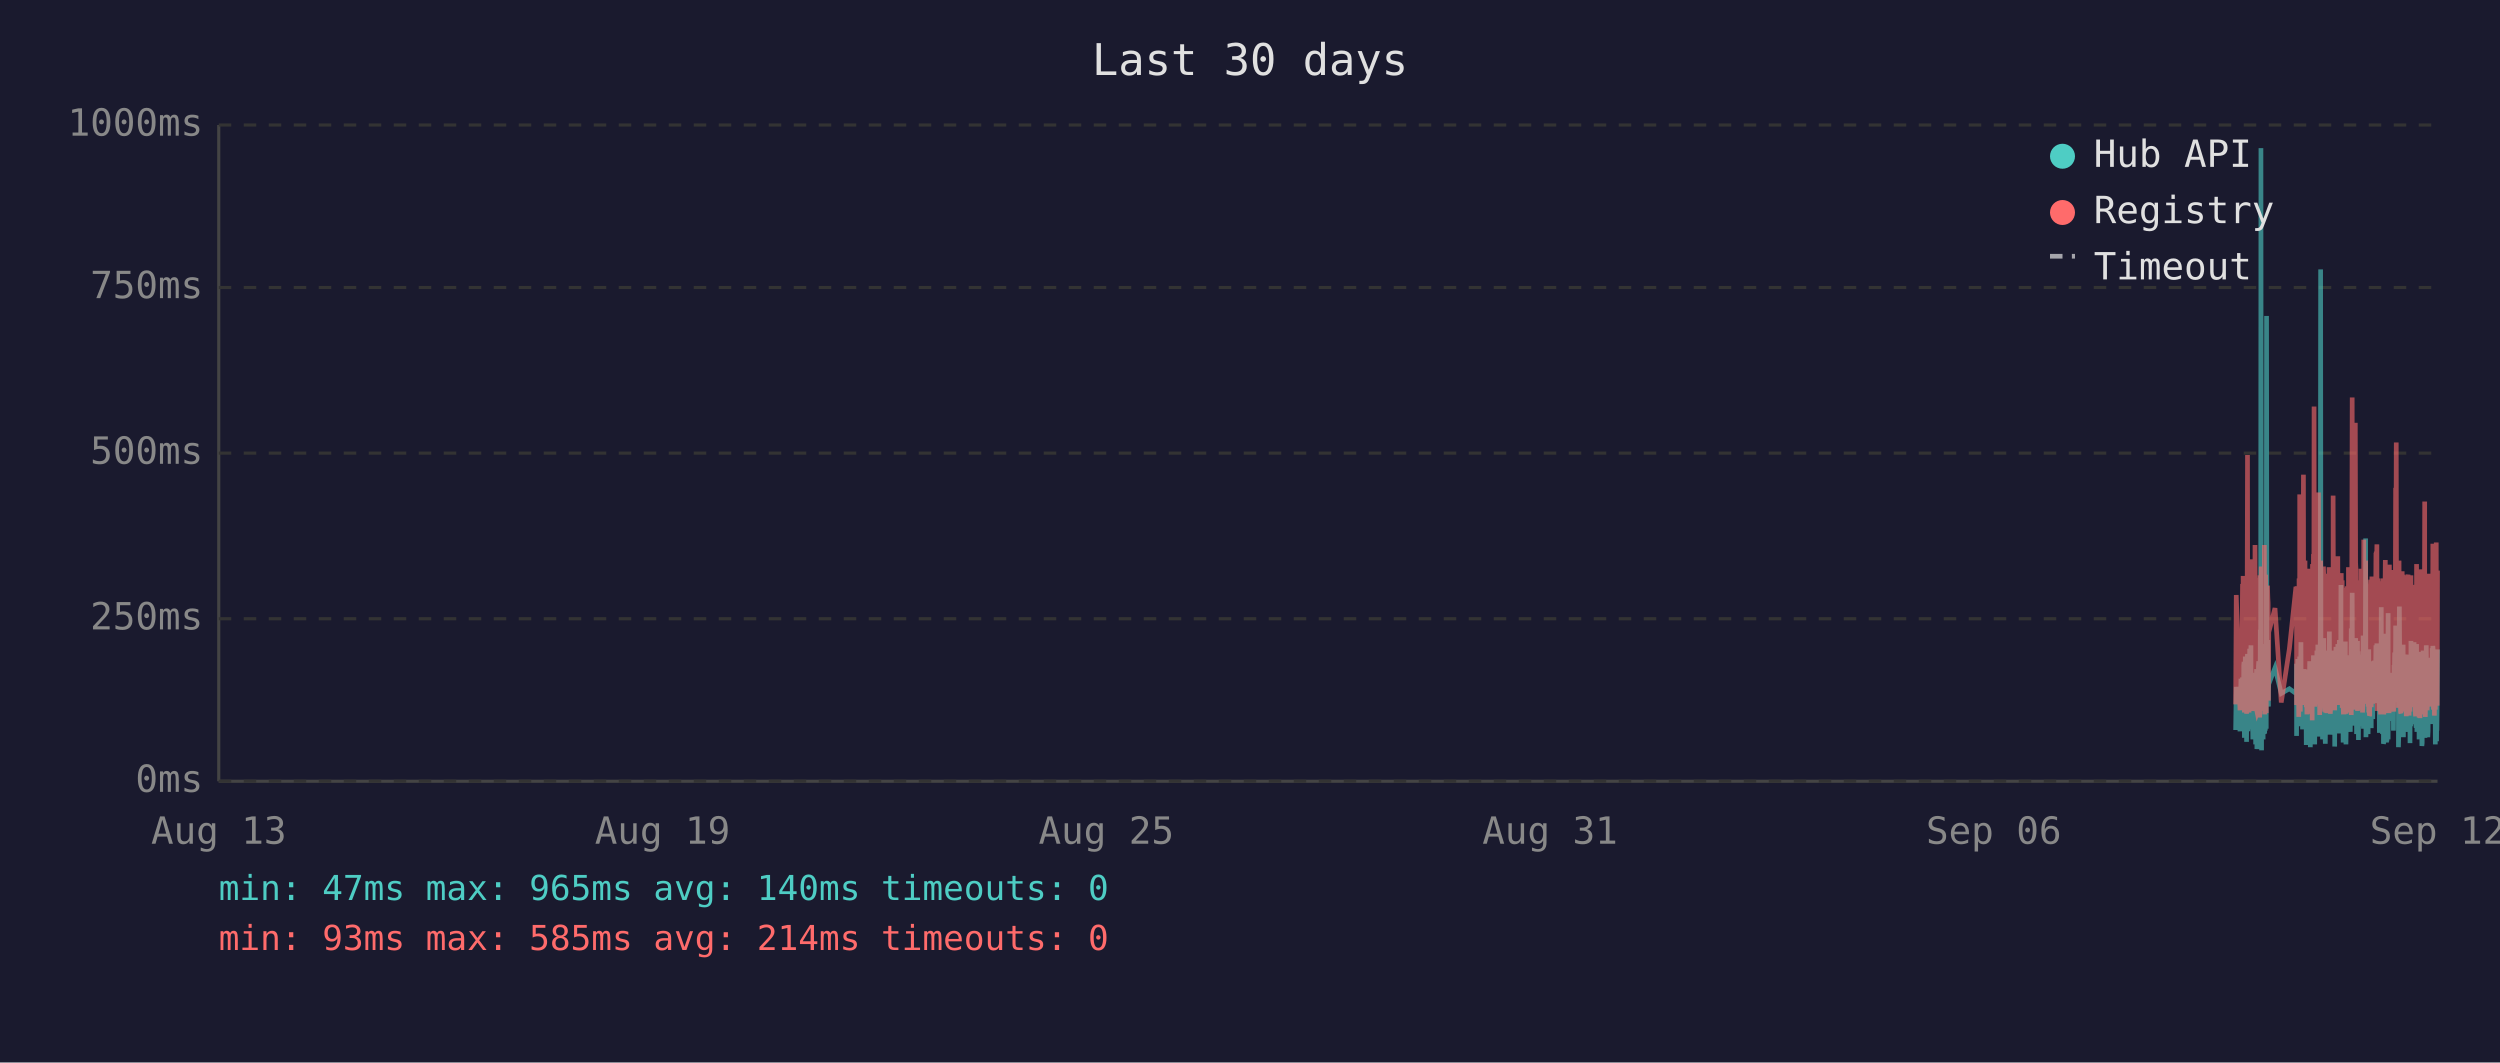
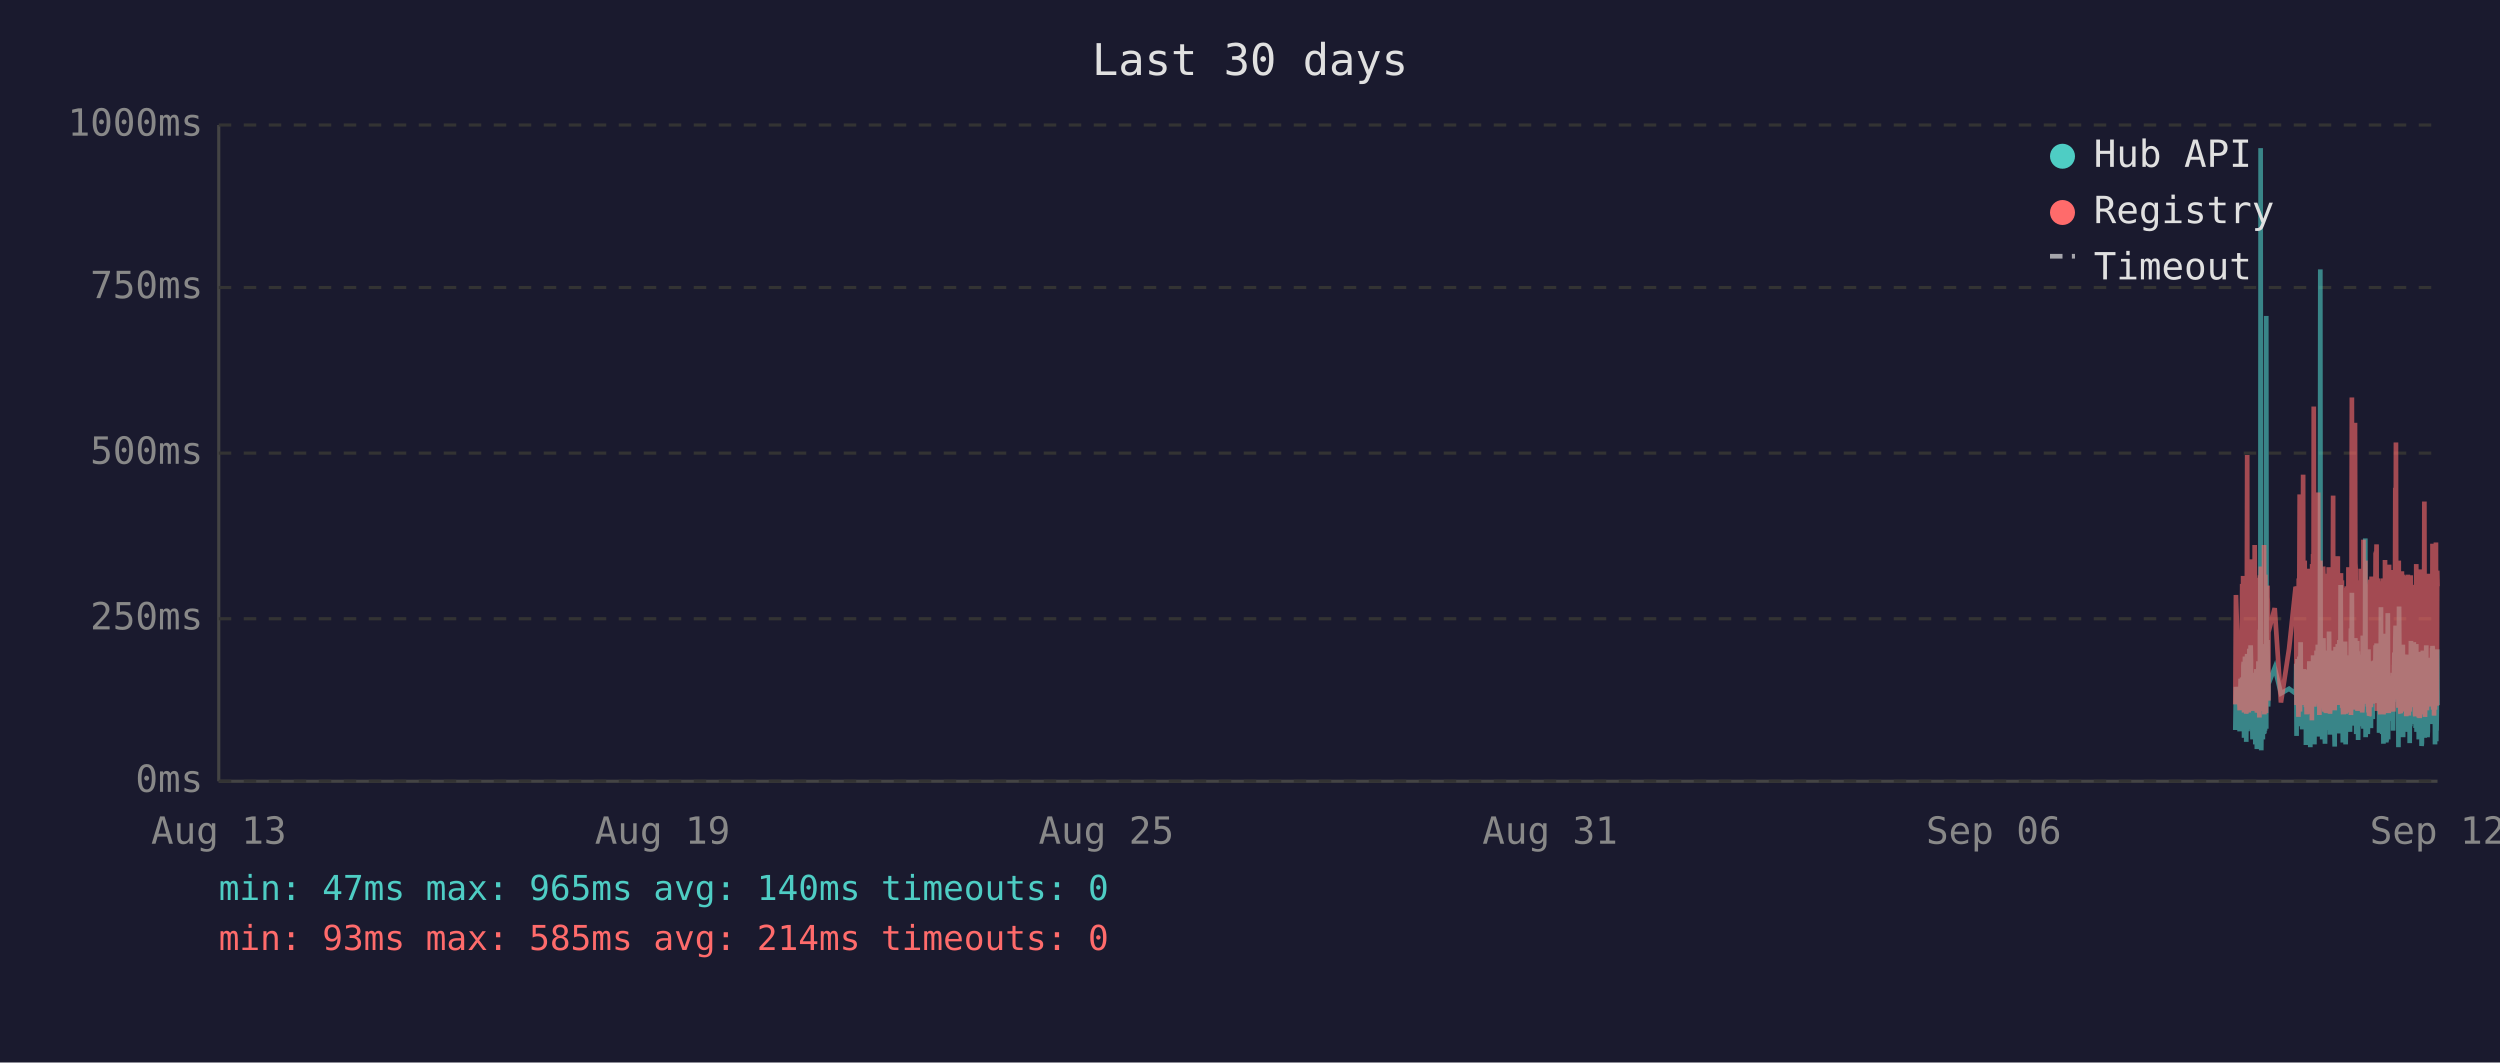
<svg xmlns="http://www.w3.org/2000/svg" viewBox="0 0 800 340" font-family="monospace" font-size="12">
  <rect width="800" height="340" fill="#1a1a2e" />
  <text x="400" y="24" fill="#e0e0e0" font-size="14" text-anchor="middle">Last 30 days</text>
  <line x1="70" y1="40" x2="70" y2="250" stroke="#444" stroke-width="1" />
  <line x1="70" y1="250" x2="780" y2="250" stroke="#444" stroke-width="1" />
  <line x1="70" y1="250" x2="780" y2="250" stroke="#333" stroke-width="1" stroke-dasharray="4" />
  <text x="65" y="250" fill="#888" text-anchor="end" dominant-baseline="middle">0ms</text>
  <line x1="70" y1="198" x2="780" y2="198" stroke="#333" stroke-width="1" stroke-dasharray="4" />
  <text x="65" y="198" fill="#888" text-anchor="end" dominant-baseline="middle">250ms</text>
  <line x1="70" y1="145" x2="780" y2="145" stroke="#333" stroke-width="1" stroke-dasharray="4" />
  <text x="65" y="145" fill="#888" text-anchor="end" dominant-baseline="middle">500ms</text>
  <line x1="70" y1="92" x2="780" y2="92" stroke="#333" stroke-width="1" stroke-dasharray="4" />
  <text x="65" y="92" fill="#888" text-anchor="end" dominant-baseline="middle">750ms</text>
  <line x1="70" y1="40" x2="780" y2="40" stroke="#333" stroke-width="1" stroke-dasharray="4" />
  <text x="65" y="40" fill="#888" text-anchor="end" dominant-baseline="middle">1000ms</text>
  <text x="70" y="270" fill="#888" text-anchor="middle">Aug 13</text>
  <text x="212" y="270" fill="#888" text-anchor="middle">Aug 19</text>
  <text x="354" y="270" fill="#888" text-anchor="middle">Aug 25</text>
  <text x="496" y="270" fill="#888" text-anchor="middle">Aug 31</text>
  <text x="638" y="270" fill="#888" text-anchor="middle">Sep 06</text>
  <text x="780" y="270" fill="#888" text-anchor="middle">Sep 12</text>
-   <polyline points="715.4,233.6 715.6,219.8 716.8,234.0 717.1,217.2 717.2,223.3 717.6,216.8 717.7,222.3 717.8,224.2 717.8,225.0 717.9,233.6 718.0,213.0 718.1,211.8 718.2,236.1 718.2,235.1 718.3,223.8 718.3,221.2 718.4,222.3 718.5,210.1 718.6,223.3 718.7,234.7 718.8,220.6 718.8,218.9 718.9,237.4 719.0,223.1 719.1,210.9 719.2,209.3 719.3,234.0 719.3,217.0 719.4,214.3 719.5,230.9 719.6,233.4 719.7,220.6 719.7,221.2 719.8,220.6 719.8,215.8 719.9,207.6 720.0,216.6 720.1,213.9 720.2,218.9 720.3,206.5 720.3,211.4 720.4,228.4 720.5,226.1 720.6,220.2 720.7,221.2 720.7,221.9 720.8,228.8 720.9,236.6 721.0,221.9 721.1,215.3 721.2,231.1 721.2,221.9 721.3,221.2 721.4,218.7 721.5,234.7 721.6,221.2 721.7,218.1 721.7,223.1 721.8,238.2 721.9,220.8 722.0,224.8 722.1,214.1 722.2,232.6 722.2,239.7 722.3,237.6 722.4,232.6 722.5,219.1 722.6,219.8 722.7,217.2 722.7,213.2 722.8,211.6 722.9,220.2 723.0,216.6 723.1,222.5 723.1,234.7 723.2,229.4 723.2,225.6 723.3,201.5 723.4,223.8 723.5,47.4 723.6,196.0 723.7,240.1 723.7,231.1 723.8,221.0 723.9,225.0 724.0,217.9 724.1,212.8 724.2,236.6 724.2,222.7 724.3,222.9 724.4,221.0 724.5,234.9 724.6,209.0 724.7,234.7 724.7,213.5 724.8,206.1 724.9,233.8 725.0,220.2 725.1,230.7 725.2,223.8 725.2,233.2 725.3,101.1 725.4,207.2 725.5,217.9 725.6,218.9 725.6,224.4 725.7,204.8 725.8,216.6 725.9,226.1 725.9,221.2 726.0,218.9 728.0,213.7 730.0,221.9 732.6,220.4 734.7,221.9 734.8,221.0 734.9,212.4 734.9,235.5 735.0,214.1 735.1,215.3 735.2,214.3 735.3,210.9 735.4,219.5 735.4,221.0 735.5,222.9 735.6,232.4 735.7,217.4 735.8,231.1 735.9,210.1 735.9,216.0 736.0,232.2 736.1,226.1 736.2,216.2 736.3,205.5 736.4,230.3 736.4,217.4 736.5,224.4 736.6,232.2 736.7,215.8 736.8,233.4 736.9,214.5 737.0,219.3 737.1,221.9 737.2,227.3 737.3,214.1 737.4,222.9 737.4,215.6 737.5,218.3 737.6,220.0 737.7,215.1 737.8,230.1 737.8,214.3 737.9,215.8 738.0,238.4 738.1,223.8 738.2,238.0 738.3,222.1 738.3,222.1 738.4,230.5 738.5,220.2 738.6,216.8 738.7,225.6 738.8,236.1 738.8,221.9 738.9,216.8 739.0,220.6 739.1,211.6 739.2,216.6 739.3,233.8 739.3,239.1 739.4,234.9 739.5,227.3 739.6,229.4 739.7,211.6 739.8,215.1 739.8,215.8 739.9,236.1 739.9,235.3 740.0,221.7 740.1,216.8 740.2,233.8 740.3,209.7 740.3,223.8 740.4,222.7 740.5,216.6 740.6,229.4 740.7,238.2 740.8,229.6 740.8,220.4 740.9,214.5 741.0,220.4 741.1,229.8 741.2,221.2 741.3,219.3 741.3,217.4 741.4,208.2 741.5,218.5 741.6,208.2 741.7,218.9 741.7,206.3 741.8,235.7 741.9,212.2 742.0,213.9 742.1,219.8 742.2,218.7 742.2,233.0 742.3,219.3 742.4,226.1 742.5,197.1 742.6,86.2 742.7,216.0 742.7,233.8 742.8,208.2 742.9,213.0 743.0,210.3 743.1,223.3 743.2,236.6 743.2,217.9 743.3,205.9 743.4,216.4 743.5,216.4 743.6,204.2 743.7,216.4 743.7,219.8 743.8,213.7 743.8,231.7 743.9,223.1 744.0,234.9 744.1,238.0 744.2,228.2 744.2,231.5 744.3,222.1 744.4,222.1 744.5,233.6 744.6,219.5 744.7,208.2 744.7,225.8 744.8,212.8 744.9,221.0 745.0,233.2 745.1,224.4 745.1,231.5 745.2,216.0 745.3,218.9 745.4,202.1 745.5,224.6 745.6,217.7 745.6,235.1 745.7,222.9 745.8,226.1 745.9,221.4 746.0,219.8 746.1,211.4 746.1,212.2 746.2,220.8 746.3,208.2 746.4,221.4 746.5,222.5 746.6,214.9 746.6,220.2 746.7,209.0 746.8,219.5 746.9,220.2 747.0,215.3 747.1,218.7 747.1,233.4 747.1,238.9 747.2,210.9 747.3,223.5 747.4,213.2 747.5,207.0 747.6,219.5 747.6,216.4 747.7,223.3 747.8,224.2 747.9,215.3 748.0,210.9 748.1,221.0 748.1,206.1 748.2,233.0 748.3,220.4 748.4,210.7 748.5,220.2 748.6,234.7 748.6,204.8 748.7,219.1 748.8,228.6 748.9,214.3 749.0,222.3 749.1,187.2 749.1,208.6 749.2,221.2 749.3,207.4 749.4,220.6 749.5,221.4 749.5,228.4 749.6,223.5 749.7,226.5 749.8,237.6 749.8,221.4 749.9,234.2 750.0,220.8 750.0,214.9 750.1,234.5 750.2,217.0 750.3,227.1 750.4,221.7 750.5,205.3 750.5,215.6 750.6,226.5 750.7,238.2 750.8,232.6 750.9,223.3 751.0,216.8 751.0,234.0 751.1,225.4 751.2,218.1 751.3,209.9 751.4,218.3 751.5,225.6 751.5,209.7 751.6,211.6 751.7,224.0 751.8,219.1 751.8,221.4 751.9,223.8 752.0,233.4 752.0,226.7 752.1,234.2 752.2,222.9 752.3,213.0 752.4,201.1 752.5,229.2 752.5,220.8 752.6,215.8 752.7,189.7 752.8,223.5 752.9,208.8 752.9,223.3 753.0,217.7 753.1,207.8 753.2,218.1 753.3,213.9 753.4,212.0 753.4,218.9 753.5,218.3 753.6,232.2 753.7,206.3 753.8,204.2 753.9,218.5 753.9,230.9 754.0,218.3 754.1,234.9 754.2,229.8 754.3,215.3 754.4,205.1 754.4,232.6 754.5,231.1 754.6,208.4 754.7,236.8 754.8,218.9 754.9,228.6 754.9,228.4 755.0,209.5 755.1,217.0 755.2,232.4 755.3,230.1 755.4,212.8 755.4,223.8 755.5,221.4 755.6,232.2 755.7,218.1 755.8,222.5 755.9,229.4 755.9,221.2 756.0,230.3 756.1,224.2 756.2,203.4 756.3,208.2 756.3,233.2 756.4,222.9 756.5,228.2 756.6,216.6 756.7,219.3 756.8,221.0 756.8,214.5 756.9,211.8 757.0,172.3 757.1,235.9 757.2,230.9 757.3,211.6 757.3,209.5 757.4,217.2 757.5,218.7 757.6,220.0 757.7,215.3 757.8,234.9 757.8,227.3 757.9,213.9 758.0,207.8 758.1,230.1 758.2,225.4 758.3,233.0 758.3,215.1 758.4,225.0 758.5,219.3 758.6,220.8 758.6,220.6 758.7,225.0 758.8,233.0 758.8,211.6 758.9,222.9 759.0,220.0 759.1,225.0 759.2,213.7 759.3,213.7 759.3,230.1 759.4,213.5 759.5,224.2 759.6,214.9 759.7,224.2 759.8,211.4 759.8,218.7 759.9,212.8 760.0,215.1 760.1,225.0 760.2,213.7 760.3,206.5 760.3,213.9 760.4,217.7 760.5,219.1 760.6,205.9 760.7,224.0 760.8,212.4 760.8,216.4 760.9,219.8 761.0,220.6 761.1,215.3 761.2,222.5 761.3,224.6 761.3,223.1 761.4,234.5 761.5,230.9 761.6,229.6 761.7,224.6 761.8,225.2 761.8,216.6 761.9,218.3 762.0,194.3 762.1,231.1 762.2,223.3 762.3,207.4 762.3,216.2 762.4,234.9 762.5,231.7 762.6,212.8 762.7,226.5 762.7,238.0 762.8,237.6 762.9,221.4 763.0,219.5 763.1,220.4 763.2,217.2 763.2,217.9 763.3,202.8 763.4,216.6 763.5,224.4 763.6,215.6 763.7,215.1 763.7,237.6 763.7,219.8 763.8,237.2 763.9,233.2 764.0,222.9 764.1,224.2 764.2,196.2 764.2,236.6 764.3,217.9 764.4,218.9 764.5,223.3 764.6,218.5 764.7,224.4 764.7,217.2 764.8,217.7 764.9,216.4 765.0,228.2 765.1,217.0 765.2,216.4 765.2,217.0 765.3,224.8 765.4,230.7 765.5,222.5 765.6,218.5 765.7,221.2 765.7,215.3 765.8,217.4 765.9,233.8 766.0,217.4 766.1,224.6 766.1,212.8 766.2,214.9 766.3,208.8 766.4,214.1 766.5,215.3 766.6,204.8 766.6,200.2 766.7,223.3 766.8,211.4 766.9,209.3 767.0,205.1 767.1,215.1 767.1,223.5 767.2,224.2 767.3,209.9 767.4,216.8 767.5,214.9 767.5,239.1 767.6,235.5 767.6,216.4 767.7,214.7 767.8,194.1 767.9,210.9 768.0,216.2 768.1,232.8 768.1,233.0 768.2,221.9 768.3,235.5 768.4,220.6 768.5,222.3 768.6,226.1 768.6,232.8 768.7,211.4 768.8,232.6 768.9,235.3 769.0,206.3 769.1,235.9 769.1,220.4 769.2,217.2 769.3,221.4 769.4,213.7 769.5,217.0 769.5,218.3 769.6,214.9 769.7,231.5 769.8,212.2 769.9,215.1 770.0,217.4 770.0,234.2 770.1,231.7 770.2,210.3 770.3,209.5 770.4,220.2 770.5,219.8 770.5,219.3 770.6,224.4 770.7,224.0 770.8,215.3 770.9,224.4 770.9,233.8 771.0,220.2 771.0,228.6 771.1,216.0 771.2,237.8 771.3,215.6 771.4,232.4 771.5,220.2 771.5,205.1 771.6,231.3 771.7,220.2 771.8,209.3 771.9,216.6 772.0,215.6 772.0,231.7 772.1,228.4 772.2,227.3 772.3,217.2 772.4,221.0 772.5,205.5 772.5,216.2 772.6,223.3 772.7,223.8 772.8,226.9 772.9,229.6 773.0,223.5 773.0,231.3 773.1,232.2 773.2,232.2 773.3,206.1 773.4,234.2 773.4,219.8 773.5,221.4 773.6,209.7 773.7,222.5 773.8,218.1 773.9,223.5 773.9,220.2 774.0,215.8 774.1,236.6 774.2,234.0 774.3,212.8 774.4,235.3 774.4,208.6 774.5,216.2 774.6,230.9 774.7,211.8 774.8,226.1 774.9,216.8 774.9,222.9 775.0,238.7 775.1,237.8 775.2,221.7 775.3,233.8 775.4,208.2 775.4,221.4 775.5,221.4 775.6,217.0 775.7,218.9 775.7,210.7 775.8,215.3 775.9,218.7 775.9,232.6 776.0,236.1 776.1,221.9 776.2,230.3 776.3,212.8 776.3,233.2 776.4,206.5 776.5,216.6 776.6,218.3 776.7,234.5 776.8,230.9 776.8,216.4 776.9,235.9 777.0,234.0 777.1,214.9 777.2,210.5 777.3,212.6 777.3,230.5 777.4,210.9 777.5,229.0 777.6,227.5 777.7,225.0 777.8,216.4 777.8,226.7 777.9,231.7 778.0,215.8 778.1,212.8 778.2,219.3 778.3,215.8 778.3,207.4 778.4,219.8 778.5,206.7 778.6,208.0 778.7,225.6 778.8,220.4 778.8,214.9 778.9,214.1 779.0,222.9 779.1,229.0 779.2,216.2 779.3,238.2 779.3,223.3 779.4,233.4 779.5,224.0 779.6,222.3 779.7,237.2 779.8,222.1 779.8,233.8 779.9,225.2 780.0,207.8" fill="none" stroke="#4ecdc4" stroke-width="1.5" opacity="0.6" />
-   <polyline points="715.4,225.4 715.6,190.4 716.8,227.3 717.1,201.7 717.2,226.5 717.6,187.6 717.7,187.6 717.8,215.8 717.8,184.3 717.9,224.6 718.0,206.3 718.1,192.5 718.2,228.0 718.2,225.8 718.3,209.0 718.3,204.0 718.4,209.0 718.5,196.2 718.6,224.4 718.7,225.8 718.8,206.1 718.8,204.2 718.9,228.4 719.0,222.3 719.1,186.0 719.2,145.6 719.3,226.3 719.3,215.1 719.4,226.3 719.5,224.2 719.6,226.5 719.7,228.0 719.7,228.0 719.8,206.5 719.8,198.1 719.9,181.3 720.0,193.1 720.1,199.4 720.2,181.1 720.3,201.1 720.3,196.7 720.4,223.5 720.5,214.9 720.6,179.0 720.7,185.3 720.7,227.5 720.8,225.8 720.9,226.7 721.0,185.7 721.1,209.5 721.2,224.4 721.2,184.9 721.3,184.5 721.4,206.3 721.5,225.0 721.6,174.4 721.7,200.7 721.7,185.3 721.8,226.5 721.9,186.4 722.0,222.7 722.1,190.8 722.2,216.6 722.2,227.5 722.3,228.0 722.4,227.7 722.5,186.6 722.6,210.5 722.7,200.2 722.7,200.4 722.8,198.1 722.9,206.1 723.0,190.4 723.1,184.9 723.1,229.6 723.2,217.7 723.2,184.1 723.3,188.3 723.4,216.6 723.5,187.8 723.6,181.3 723.7,227.5 723.7,225.6 723.8,207.4 723.9,226.5 724.0,201.3 724.1,193.9 724.2,226.9 724.2,184.1 724.3,209.0 724.4,185.5 724.5,225.8 724.6,174.4 724.7,228.6 724.7,192.7 724.8,197.5 724.9,224.0 725.0,183.9 725.1,225.0 725.2,228.2 725.2,216.0 725.3,209.9 725.4,192.2 725.5,193.3 725.6,221.7 725.6,187.4 725.7,191.0 725.8,192.9 725.9,217.2 725.9,224.2 726.0,202.3 728.0,194.6 730.0,224.8 732.6,207.6 734.7,187.8 734.8,188.7 734.9,201.7 734.9,225.6 735.0,191.0 735.1,187.6 735.2,190.8 735.3,190.6 735.4,208.8 735.4,210.5 735.5,216.0 735.6,229.4 735.7,185.1 735.8,218.7 735.9,182.8 735.9,158.2 736.0,221.7 736.1,227.7 736.2,191.8 736.3,178.8 736.4,225.4 736.4,203.0 736.5,219.5 736.6,219.3 736.7,205.3 736.8,225.6 736.9,182.0 737.0,181.3 737.1,151.9 737.2,218.5 737.3,189.1 737.4,208.0 737.4,207.4 737.5,210.1 737.6,179.4 737.7,202.1 737.8,224.2 737.8,194.3 737.9,189.9 738.0,226.3 738.1,196.4 738.2,228.6 738.3,206.5 738.3,217.4 738.4,224.4 738.5,182.0 738.6,191.4 738.7,228.4 738.8,225.4 738.8,225.2 738.9,187.6 739.0,184.7 739.1,196.7 739.2,204.0 739.3,223.8 739.3,224.4 739.4,226.9 739.5,215.6 739.6,216.8 739.7,210.1 739.8,208.2 739.8,205.9 739.9,230.5 739.9,228.4 740.0,180.5 740.1,186.4 740.2,223.8 740.3,177.3 740.3,184.7 740.4,225.8 740.5,130.1 740.6,217.2 740.7,226.1 740.8,224.8 740.8,181.8 740.9,190.8 741.0,201.7 741.1,225.0 741.2,221.0 741.3,183.4 741.3,192.7 741.4,199.2 741.5,184.9 741.6,182.2 741.7,183.9 741.7,178.4 741.8,224.2 741.9,157.6 742.0,197.7 742.1,208.6 742.2,184.5 742.2,214.1 742.3,228.8 742.4,206.5 742.5,194.6 742.6,179.4 742.7,186.6 742.7,221.9 742.8,214.1 742.9,203.6 743.0,197.3 743.1,208.8 743.2,225.2 743.2,190.6 743.3,194.6 743.4,189.5 743.5,181.3 743.6,184.5 743.7,191.4 743.7,188.1 743.8,192.7 743.8,226.1 743.9,227.7 744.0,225.0 744.1,223.5 744.2,215.3 744.2,228.0 744.3,215.1 744.4,184.5 744.5,215.3 744.6,228.2 744.7,197.3 744.7,184.3 744.8,224.4 744.9,183.6 745.0,225.6 745.1,185.3 745.1,224.8 745.2,226.3 745.3,181.5 745.4,190.8 745.5,213.5 745.6,189.7 745.6,225.0 745.7,228.4 745.8,226.3 745.9,217.7 746.0,203.4 746.1,199.6 746.1,194.8 746.2,185.3 746.3,199.4 746.4,188.9 746.5,215.1 746.6,190.6 746.6,158.6 746.7,192.7 746.8,187.8 746.9,207.8 747.0,195.0 747.1,184.1 747.1,216.0 747.1,227.3 747.2,183.6 747.3,223.8 747.4,194.3 747.5,182.8 747.6,185.1 747.6,202.3 747.7,204.4 747.8,220.6 747.9,189.3 748.0,207.8 748.1,181.3 748.1,178.0 748.2,223.3 748.3,183.4 748.4,191.6 748.5,204.0 748.6,225.6 748.6,195.8 748.7,210.1 748.8,222.9 748.9,189.1 749.0,207.0 749.1,191.2 749.1,197.5 749.2,183.4 749.3,197.9 749.4,193.5 749.5,185.7 749.5,226.5 749.6,225.4 749.7,210.9 749.8,226.7 749.8,225.2 749.9,228.6 750.0,210.1 750.0,193.1 750.1,228.6 750.2,214.7 750.3,214.9 750.4,214.5 750.5,188.1 750.5,191.4 750.6,226.3 750.7,228.4 750.8,223.8 750.9,211.4 751.0,216.8 751.0,226.5 751.1,187.6 751.2,203.4 751.3,226.5 751.4,191.2 751.5,217.0 751.5,181.5 751.6,196.2 751.7,228.0 751.8,191.8 751.8,225.8 751.9,225.8 752.0,227.5 752.0,218.3 752.1,227.7 752.2,183.9 752.3,190.6 752.4,228.8 752.5,222.9 752.5,223.8 752.6,170.4 752.7,127.2 752.8,196.0 752.9,199.6 752.9,227.1 753.0,188.9 753.1,191.6 753.2,209.0 753.3,192.5 753.4,188.5 753.4,182.2 753.5,209.0 753.6,225.6 753.7,135.3 753.8,180.1 753.9,182.0 753.9,225.2 754.0,185.7 754.1,223.8 754.2,225.8 754.3,189.1 754.4,207.0 754.4,227.5 754.5,216.0 754.6,197.1 754.7,222.5 754.8,214.5 754.9,217.2 754.9,223.8 755.0,189.5 755.1,186.8 755.2,223.5 755.3,223.3 755.4,189.9 755.4,226.5 755.5,182.0 755.6,224.2 755.7,205.3 755.8,227.1 755.9,224.0 755.9,185.1 756.0,228.0 756.1,226.5 756.2,184.5 756.3,207.2 756.3,218.3 756.4,172.7 756.5,224.4 756.6,195.0 756.7,189.7 756.8,181.3 756.8,185.1 756.9,197.5 757.0,179.4 757.1,224.0 757.2,225.2 757.3,192.2 757.3,205.9 757.4,207.4 757.5,210.5 757.6,224.4 757.7,191.4 757.8,226.1 757.8,218.3 757.9,189.3 758.0,228.0 758.1,209.0 758.2,229.0 758.3,228.8 758.3,192.9 758.4,187.0 758.5,187.6 758.6,185.5 758.6,208.0 758.7,224.6 758.8,226.3 758.8,200.4 758.9,216.4 759.0,184.5 759.1,207.2 759.2,190.8 759.3,191.8 759.3,225.2 759.4,190.8 759.5,208.2 759.6,191.2 759.7,188.1 759.8,194.1 759.8,187.0 759.9,193.1 760.0,189.7 760.1,224.2 760.2,193.3 760.3,176.9 760.3,188.9 760.4,176.5 760.5,180.7 760.6,174.2 760.7,227.5 760.8,185.7 760.8,191.0 760.9,207.2 761.0,185.1 761.1,192.0 761.2,216.6 761.3,226.3 761.3,208.0 761.4,226.5 761.5,227.3 761.6,218.9 761.7,227.1 761.8,228.6 761.8,191.6 761.9,227.1 762.0,198.6 762.1,227.3 762.2,218.9 762.3,186.0 762.3,191.0 762.4,224.6 762.5,228.6 762.6,185.1 762.7,217.4 762.7,223.8 762.8,228.6 762.9,227.3 763.0,206.1 763.1,206.1 763.2,193.9 763.2,188.9 763.3,179.2 763.4,200.0 763.5,226.7 763.6,193.9 763.7,192.0 763.7,227.3 763.7,204.8 763.8,227.5 763.9,226.5 764.0,225.4 764.1,226.7 764.2,193.3 764.2,228.2 764.3,193.1 764.4,209.0 764.5,228.2 764.6,180.7 764.7,210.9 764.7,197.7 764.8,192.9 764.9,193.5 765.0,215.8 765.1,199.8 765.2,207.2 765.2,224.4 765.3,224.6 765.4,214.7 765.5,186.2 765.6,225.2 765.7,182.4 765.7,190.6 765.8,197.5 765.9,226.5 766.0,227.7 766.1,212.0 766.1,191.8 766.2,189.3 766.3,194.3 766.4,191.4 766.5,191.4 766.6,156.1 766.6,209.9 766.7,184.3 766.8,141.6 766.9,198.8 767.0,200.7 767.1,195.8 767.1,223.8 767.2,185.7 767.3,197.7 767.4,191.0 767.5,193.5 767.5,226.5 767.6,223.1 767.6,191.6 767.7,179.4 767.8,225.2 767.9,185.5 768.0,194.6 768.1,209.9 768.1,224.2 768.2,228.0 768.3,228.2 768.4,222.5 768.5,187.4 768.6,200.2 768.6,225.6 768.7,182.8 768.8,227.7 768.9,224.0 769.0,183.9 769.1,219.5 769.1,184.3 769.2,189.3 769.3,194.8 769.4,189.3 769.5,189.7 769.5,203.8 769.6,209.3 769.7,212.6 769.8,185.7 769.9,206.5 770.0,207.4 770.0,229.2 770.1,222.7 770.2,194.6 770.3,196.9 770.4,204.0 770.5,219.3 770.5,184.5 770.6,183.9 770.7,208.4 770.8,209.5 770.9,215.1 770.9,229.0 771.0,204.2 771.0,216.2 771.1,208.2 771.2,227.7 771.3,192.9 771.4,226.3 771.5,184.1 771.5,194.3 771.6,226.3 771.7,207.8 771.8,197.3 771.9,189.1 772.0,204.4 772.0,224.4 772.1,217.4 772.2,225.8 772.3,188.5 772.4,187.2 772.5,190.8 772.5,192.7 772.6,222.3 772.7,206.3 772.8,214.9 772.9,228.4 773.0,229.2 773.0,223.8 773.1,217.2 773.2,229.0 773.3,180.5 773.4,225.6 773.4,187.0 773.5,211.4 773.6,199.4 773.7,187.0 773.8,201.3 773.9,185.5 773.9,207.0 774.0,196.9 774.1,229.6 774.2,214.5 774.3,210.3 774.4,229.8 774.4,182.2 774.5,194.1 774.6,214.5 774.7,185.5 774.8,216.2 774.9,189.3 774.9,186.2 775.0,227.3 775.1,219.3 775.2,225.0 775.3,226.5 775.4,200.9 775.4,228.6 775.5,182.8 775.6,207.8 775.7,188.5 775.7,192.9 775.8,197.1 775.9,160.5 775.9,224.6 776.0,226.5 776.1,229.4 776.2,222.3 776.3,193.9 776.3,226.3 776.4,197.9 776.5,208.4 776.6,184.3 776.7,227.3 776.8,223.5 776.8,204.6 776.9,226.1 777.0,216.0 777.1,199.2 777.2,185.1 777.3,192.7 777.3,222.9 777.4,183.6 777.5,225.0 777.6,218.5 777.7,187.8 777.8,185.3 777.8,226.1 777.9,212.8 778.0,193.5 778.1,200.7 778.2,210.9 778.3,211.8 778.3,197.1 778.4,217.7 778.5,174.0 778.6,200.7 778.7,227.1 778.8,183.0 778.8,205.7 778.9,176.3 779.0,229.0 779.1,218.7 779.2,193.9 779.3,227.1 779.3,212.4 779.4,224.6 779.5,222.7 779.6,173.6 779.7,225.8 779.8,217.7 779.8,224.2 779.9,225.8 780.0,182.6" fill="none" stroke="#ff6b6b" stroke-width="1.5" opacity="0.6" />
+   <polyline points="715.3,233.6 715.5,219.8 716.7,234.0 717.0,217.2 717.2,223.3 717.5,216.8 717.6,222.3 717.7,224.2 717.8,225.0 717.8,233.6 717.9,213.0 718.0,211.8 718.1,236.1 718.1,235.1 718.2,223.8 718.3,221.2 718.3,222.3 718.4,210.1 718.5,223.3 718.6,234.7 718.7,220.6 718.8,218.9 718.8,237.4 718.9,223.1 719.0,210.9 719.1,209.3 719.2,234.0 719.3,217.0 719.3,214.3 719.4,230.9 719.5,233.4 719.6,220.6 719.6,221.2 719.7,220.6 719.8,215.8 719.8,207.6 719.9,216.6 720.0,213.9 720.1,218.9 720.2,206.5 720.3,211.4 720.3,228.4 720.4,226.1 720.5,220.2 720.6,221.2 720.7,221.9 720.7,228.8 720.8,236.6 720.9,221.9 721.0,215.3 721.1,231.1 721.2,221.9 721.2,221.2 721.3,218.7 721.4,234.7 721.5,221.2 721.6,218.1 721.7,223.1 721.7,238.2 721.8,220.8 721.9,224.8 722.0,214.1 722.1,232.6 722.2,239.7 722.2,237.6 722.3,232.6 722.4,219.1 722.5,219.8 722.6,217.2 722.7,213.2 722.7,211.6 722.8,220.2 722.9,216.6 723.0,222.5 723.0,234.7 723.1,229.4 723.2,225.6 723.2,201.5 723.3,223.8 723.4,47.4 723.5,196.0 723.6,240.1 723.7,231.1 723.7,221.0 723.8,225.0 723.9,217.9 724.0,212.8 724.1,236.6 724.2,222.7 724.2,222.9 724.3,221.0 724.4,234.9 724.5,209.0 724.6,234.7 724.7,213.5 724.7,206.1 724.8,233.8 724.9,220.2 725.0,230.7 725.1,223.8 725.2,233.2 725.2,101.1 725.3,207.2 725.4,217.9 725.5,218.9 725.6,224.4 725.6,204.8 725.7,216.6 725.8,226.1 725.9,221.2 725.9,218.9 727.9,213.7 729.9,221.9 732.5,220.4 734.6,221.9 734.7,221.0 734.8,212.4 734.9,235.5 734.9,214.1 735.0,215.3 735.1,214.3 735.2,210.9 735.3,219.5 735.4,221.0 735.4,222.9 735.5,232.4 735.6,217.4 735.7,231.1 735.8,210.1 735.9,216.0 735.9,232.2 736.0,226.1 736.1,216.2 736.2,205.5 736.3,230.3 736.4,217.4 736.4,224.4 736.5,232.2 736.6,215.8 736.7,233.4 736.8,214.5 736.9,219.3 737.0,221.9 737.1,227.3 737.2,214.1 737.3,222.9 737.4,215.6 737.4,218.3 737.5,220.0 737.6,215.1 737.7,230.1 737.8,214.3 737.9,215.8 737.9,238.4 738.0,223.8 738.1,238.0 738.2,222.1 738.3,222.1 738.3,230.5 738.4,220.2 738.5,216.8 738.6,225.6 738.7,236.1 738.8,221.9 738.8,216.8 738.9,220.6 739.0,211.6 739.1,216.6 739.2,233.8 739.3,239.1 739.3,234.9 739.4,227.3 739.5,229.4 739.6,211.6 739.7,215.1 739.8,215.8 739.8,236.1 739.8,235.3 739.9,221.7 740.0,216.8 740.1,233.8 740.2,209.7 740.3,223.8 740.3,222.7 740.4,216.6 740.5,229.4 740.6,238.2 740.7,229.6 740.8,220.4 740.8,214.5 740.9,220.4 741.0,229.8 741.1,221.2 741.2,219.3 741.3,217.4 741.3,208.2 741.4,218.5 741.5,208.2 741.6,218.9 741.7,206.3 741.7,235.7 741.8,212.2 741.9,213.9 742.0,219.8 742.1,218.7 742.2,233.0 742.2,219.3 742.3,226.1 742.4,197.1 742.5,86.2 742.6,216.0 742.7,233.8 742.7,208.2 742.8,213.0 742.9,210.3 743.0,223.3 743.1,236.6 743.2,217.9 743.2,205.9 743.3,216.4 743.4,216.4 743.5,204.2 743.6,216.4 743.7,219.8 743.7,213.7 743.7,231.7 743.8,223.1 743.9,234.9 744.0,238.0 744.1,228.2 744.2,231.5 744.2,222.1 744.3,222.1 744.4,233.6 744.5,219.5 744.6,208.2 744.7,225.8 744.7,212.8 744.8,221.0 744.9,233.2 745.0,224.4 745.1,231.5 745.2,216.0 745.2,218.9 745.3,202.1 745.4,224.6 745.5,217.7 745.6,235.1 745.6,222.9 745.7,226.1 745.8,221.4 745.9,219.8 746.0,211.4 746.1,212.2 746.1,220.8 746.2,208.2 746.3,221.4 746.4,222.5 746.5,214.9 746.6,220.2 746.6,209.0 746.7,219.5 746.8,220.2 746.9,215.3 747.0,218.7 747.0,233.4 747.1,238.9 747.1,210.9 747.2,223.5 747.3,213.2 747.4,207.0 747.5,219.5 747.6,216.4 747.6,223.3 747.7,224.2 747.8,215.3 747.9,210.9 748.0,221.0 748.1,206.1 748.1,233.0 748.2,220.4 748.3,210.7 748.4,220.2 748.5,234.7 748.6,204.8 748.6,219.1 748.7,228.6 748.8,214.3 748.9,222.3 749.0,187.2 749.1,208.6 749.1,221.2 749.2,207.4 749.3,220.6 749.4,221.4 749.5,228.4 749.5,223.5 749.6,226.5 749.7,237.6 749.7,221.4 749.8,234.2 749.9,220.8 750.0,214.9 750.0,234.5 750.1,217.0 750.2,227.1 750.3,221.7 750.4,205.3 750.5,215.6 750.5,226.5 750.6,238.2 750.7,232.6 750.8,223.3 750.9,216.8 751.0,234.0 751.0,225.4 751.1,218.1 751.2,209.9 751.3,218.3 751.4,225.6 751.5,209.7 751.5,211.6 751.6,224.0 751.7,219.1 751.7,221.4 751.8,223.8 751.9,233.4 752.0,226.7 752.0,234.2 752.1,222.9 752.2,213.0 752.3,201.1 752.4,229.2 752.5,220.8 752.5,215.8 752.6,189.7 752.7,223.5 752.8,208.8 752.9,223.3 752.9,217.7 753.0,207.8 753.1,218.1 753.2,213.9 753.3,212.0 753.4,218.9 753.4,218.3 753.5,232.2 753.6,206.3 753.7,204.2 753.8,218.5 753.9,230.9 753.9,218.3 754.0,234.9 754.1,229.8 754.2,215.3 754.3,205.1 754.4,232.6 754.4,231.1 754.5,208.4 754.6,236.8 754.7,218.9 754.8,228.6 754.9,228.4 754.9,209.5 755.0,217.0 755.1,232.4 755.2,230.1 755.3,212.8 755.4,223.8 755.4,221.4 755.5,232.2 755.6,218.1 755.7,222.5 755.8,229.4 755.9,221.2 755.9,230.3 756.0,224.2 756.1,203.4 756.2,208.2 756.3,233.2 756.3,222.9 756.4,228.2 756.5,216.6 756.6,219.3 756.7,221.0 756.8,214.5 756.8,211.8 756.9,172.3 757.0,235.9 757.1,230.9 757.2,211.6 757.3,209.5 757.3,217.2 757.4,218.7 757.5,220.0 757.6,215.3 757.7,234.9 757.8,227.3 757.8,213.9 757.9,207.8 758.0,230.1 758.1,225.4 758.2,233.0 758.3,215.1 758.3,225.0 758.4,219.3 758.5,220.8 758.5,220.6 758.6,225.0 758.7,233.0 758.8,211.6 758.8,222.9 758.9,220.0 759.0,225.0 759.1,213.7 759.2,213.7 759.3,230.1 759.3,213.5 759.4,224.2 759.5,214.9 759.6,224.2 759.7,211.4 759.8,218.7 759.8,212.8 759.9,215.1 760.0,225.0 760.1,213.7 760.2,206.5 760.3,213.9 760.3,217.7 760.4,219.1 760.5,205.9 760.6,224.0 760.7,212.4 760.8,216.4 760.8,219.8 760.9,220.6 761.0,215.3 761.1,222.5 761.2,224.6 761.3,223.1 761.3,234.5 761.4,230.9 761.5,229.6 761.6,224.6 761.7,225.2 761.8,216.6 761.8,218.3 761.9,194.3 762.0,231.1 762.1,223.3 762.2,207.4 762.2,216.2 762.3,234.9 762.4,231.7 762.5,212.8 762.6,226.5 762.7,238.0 762.7,237.6 762.8,221.4 762.9,219.5 763.0,220.4 763.1,217.2 763.2,217.9 763.2,202.8 763.3,216.6 763.4,224.4 763.5,215.6 763.6,215.1 763.6,237.6 763.7,219.8 763.7,237.2 763.8,233.2 763.9,222.9 764.0,224.2 764.1,196.2 764.2,236.6 764.2,217.9 764.3,218.9 764.4,223.3 764.5,218.5 764.6,224.4 764.7,217.2 764.7,217.7 764.8,216.4 764.9,228.2 765.0,217.0 765.1,216.4 765.2,217.0 765.2,224.8 765.3,230.7 765.4,222.5 765.5,218.5 765.6,221.2 765.7,215.3 765.7,217.4 765.8,233.8 765.9,217.4 766.0,224.6 766.1,212.8 766.1,214.9 766.2,208.8 766.3,214.1 766.4,215.3 766.5,204.8 766.6,200.2 766.6,223.3 766.7,211.4 766.8,209.3 766.9,205.1 767.0,215.1 767.1,223.5 767.1,224.2 767.2,209.9 767.3,216.8 767.4,214.9 767.5,239.1 767.5,235.5 767.6,216.4 767.6,214.7 767.7,194.1 767.8,210.9 767.9,216.2 768.0,232.8 768.1,233.0 768.1,221.9 768.2,235.5 768.3,220.6 768.4,222.3 768.5,226.1 768.6,232.8 768.6,211.4 768.7,232.6 768.8,235.3 768.9,206.3 769.0,235.9 769.1,220.4 769.1,217.2 769.2,221.4 769.3,213.7 769.4,217.0 769.5,218.3 769.6,214.9 769.6,231.5 769.7,212.2 769.8,215.1 769.9,217.4 770.0,234.2 770.0,231.7 770.1,210.3 770.2,209.5 770.3,220.2 770.4,219.8 770.5,219.3 770.5,224.4 770.6,224.0 770.7,215.3 770.8,224.4 770.8,233.8 770.9,220.2 771.0,228.6 771.0,216.0 771.1,237.8 771.2,215.6 771.3,232.4 771.4,220.2 771.5,205.1 771.5,231.3 771.6,220.2 771.7,209.3 771.8,216.6 771.9,215.6 772.0,231.7 772.0,228.4 772.1,227.3 772.2,217.2 772.3,221.0 772.4,205.5 772.5,216.2 772.5,223.3 772.6,223.8 772.7,226.9 772.8,229.6 772.9,223.5 773.0,231.3 773.0,232.2 773.1,232.2 773.2,206.1 773.3,234.2 773.4,219.8 773.5,221.4 773.5,209.7 773.6,222.5 773.7,218.1 773.8,223.5 773.9,220.2 773.9,215.8 774.0,236.6 774.1,234.0 774.2,212.8 774.3,235.3 774.4,208.6 774.4,216.2 774.5,230.9 774.6,211.8 774.7,226.1 774.8,216.8 774.9,222.9 774.9,238.7 775.0,237.8 775.1,221.7 775.2,233.8 775.3,208.2 775.4,221.4 775.4,221.4 775.5,217.0 775.6,218.9 775.6,210.7 775.7,215.3 775.8,218.7 775.9,232.6 775.9,236.1 776.0,221.9 776.1,230.3 776.2,212.8 776.3,233.2 776.4,206.5 776.4,216.6 776.5,218.3 776.6,234.5 776.7,230.9 776.8,216.4 776.8,235.9 776.9,234.0 777.0,214.9 777.1,210.5 777.2,212.6 777.3,230.5 777.3,210.9 777.4,229.0 777.5,227.5 777.6,225.0 777.7,216.4 777.8,226.7 777.8,231.7 777.9,215.8 778.0,212.8 778.1,219.3 778.2,215.8 778.3,207.4 778.3,219.8 778.4,206.7 778.5,208.0 778.6,225.6 778.7,220.4 778.8,214.9 778.8,214.1 778.9,222.9 779.0,229.0 779.1,216.2 779.2,238.2 779.3,223.3 779.3,233.4 779.4,224.0 779.5,222.3 779.6,237.2 779.7,222.1 779.7,233.8 779.8,225.2 779.9,207.8 780.0,225.6" fill="none" stroke="#4ecdc4" stroke-width="1.5" opacity="0.6" />
+   <polyline points="715.3,225.4 715.5,190.4 716.7,227.3 717.0,201.7 717.2,226.5 717.5,187.6 717.6,187.6 717.7,215.8 717.8,184.3 717.8,224.6 717.9,206.3 718.0,192.5 718.1,228.0 718.1,225.8 718.2,209.0 718.3,204.0 718.3,209.0 718.4,196.2 718.5,224.4 718.6,225.8 718.7,206.1 718.8,204.2 718.8,228.4 718.9,222.3 719.0,186.0 719.1,145.6 719.2,226.3 719.3,215.1 719.3,226.3 719.4,224.2 719.5,226.5 719.6,228.0 719.6,228.0 719.7,206.5 719.8,198.1 719.8,181.3 719.9,193.1 720.0,199.4 720.1,181.1 720.2,201.1 720.3,196.7 720.3,223.5 720.4,214.9 720.5,179.0 720.6,185.3 720.7,227.5 720.7,225.8 720.8,226.7 720.9,185.7 721.0,209.5 721.1,224.4 721.2,184.9 721.2,184.5 721.3,206.3 721.4,225.0 721.5,174.4 721.6,200.7 721.7,185.3 721.7,226.5 721.8,186.4 721.9,222.7 722.0,190.8 722.1,216.6 722.2,227.5 722.2,228.0 722.3,227.7 722.4,186.6 722.5,210.5 722.6,200.2 722.7,200.4 722.7,198.1 722.8,206.1 722.9,190.4 723.0,184.9 723.0,229.6 723.1,217.7 723.2,184.1 723.2,188.3 723.3,216.6 723.4,187.8 723.5,181.3 723.6,227.5 723.7,225.6 723.7,207.4 723.8,226.5 723.9,201.3 724.0,193.9 724.1,226.9 724.2,184.1 724.2,209.0 724.3,185.5 724.4,225.8 724.5,174.4 724.6,228.6 724.7,192.7 724.7,197.5 724.8,224.0 724.9,183.9 725.0,225.0 725.1,228.2 725.2,216.0 725.2,209.9 725.3,192.2 725.4,193.3 725.5,221.7 725.6,187.4 725.6,191.0 725.7,192.9 725.8,217.2 725.9,224.2 725.9,202.3 727.9,194.6 729.9,224.8 732.5,207.6 734.6,187.8 734.7,188.7 734.8,201.7 734.9,225.6 734.9,191.0 735.0,187.6 735.1,190.8 735.2,190.6 735.3,208.8 735.4,210.5 735.4,216.0 735.5,229.4 735.6,185.1 735.7,218.7 735.8,182.8 735.9,158.2 735.9,221.7 736.0,227.7 736.1,191.8 736.2,178.8 736.3,225.4 736.4,203.0 736.4,219.5 736.5,219.3 736.6,205.3 736.7,225.6 736.8,182.0 736.9,181.3 737.0,151.9 737.1,218.5 737.2,189.1 737.3,208.0 737.4,207.4 737.4,210.1 737.5,179.4 737.6,202.1 737.7,224.2 737.8,194.3 737.9,189.9 737.9,226.3 738.0,196.4 738.1,228.6 738.2,206.5 738.3,217.4 738.3,224.4 738.4,182.0 738.5,191.4 738.6,228.4 738.7,225.4 738.8,225.2 738.8,187.6 738.9,184.7 739.0,196.7 739.1,204.0 739.2,223.8 739.3,224.4 739.3,226.9 739.4,215.6 739.5,216.8 739.6,210.1 739.7,208.2 739.8,205.9 739.8,230.5 739.8,228.4 739.9,180.5 740.0,186.4 740.1,223.8 740.2,177.3 740.3,184.7 740.3,225.8 740.4,130.1 740.5,217.2 740.6,226.1 740.7,224.8 740.8,181.8 740.8,190.8 740.9,201.7 741.0,225.0 741.1,221.0 741.2,183.4 741.3,192.7 741.3,199.2 741.4,184.9 741.5,182.2 741.6,183.9 741.7,178.4 741.7,224.2 741.8,157.6 741.9,197.7 742.0,208.6 742.1,184.5 742.2,214.1 742.2,228.8 742.3,206.5 742.4,194.6 742.5,179.4 742.6,186.6 742.7,221.9 742.7,214.1 742.8,203.6 742.9,197.3 743.0,208.8 743.1,225.2 743.2,190.6 743.2,194.6 743.3,189.5 743.4,181.3 743.5,184.5 743.6,191.4 743.7,188.1 743.7,192.7 743.7,226.1 743.8,227.7 743.9,225.0 744.0,223.5 744.1,215.3 744.2,228.0 744.2,215.1 744.3,184.5 744.4,215.3 744.5,228.2 744.6,197.3 744.7,184.3 744.7,224.4 744.8,183.6 744.9,225.6 745.0,185.3 745.1,224.8 745.2,226.3 745.2,181.5 745.3,190.8 745.4,213.5 745.5,189.7 745.6,225.0 745.6,228.4 745.7,226.3 745.8,217.7 745.9,203.4 746.0,199.6 746.1,194.8 746.1,185.3 746.2,199.4 746.3,188.9 746.4,215.1 746.5,190.6 746.6,158.6 746.6,192.7 746.7,187.8 746.8,207.8 746.9,195.0 747.0,184.1 747.0,216.0 747.1,227.3 747.1,183.6 747.2,223.8 747.3,194.3 747.4,182.8 747.5,185.1 747.6,202.3 747.6,204.4 747.7,220.6 747.8,189.3 747.9,207.8 748.0,181.3 748.1,178.0 748.1,223.3 748.2,183.4 748.3,191.6 748.4,204.0 748.5,225.6 748.6,195.8 748.6,210.1 748.7,222.9 748.8,189.1 748.9,207.0 749.0,191.2 749.1,197.5 749.1,183.4 749.2,197.9 749.3,193.5 749.4,185.7 749.5,226.5 749.5,225.4 749.6,210.9 749.7,226.7 749.7,225.2 749.8,228.6 749.9,210.1 750.0,193.1 750.0,228.6 750.1,214.7 750.2,214.9 750.3,214.5 750.4,188.1 750.5,191.4 750.5,226.3 750.6,228.4 750.7,223.8 750.8,211.4 750.9,216.8 751.0,226.5 751.0,187.6 751.1,203.4 751.2,226.5 751.3,191.2 751.4,217.0 751.5,181.5 751.5,196.2 751.6,228.0 751.7,191.8 751.7,225.8 751.8,225.8 751.9,227.5 752.0,218.3 752.0,227.7 752.1,183.9 752.2,190.6 752.3,228.8 752.4,222.9 752.5,223.8 752.5,170.4 752.6,127.2 752.7,196.0 752.8,199.6 752.9,227.1 752.9,188.9 753.0,191.6 753.1,209.0 753.2,192.5 753.3,188.5 753.4,182.2 753.4,209.0 753.5,225.6 753.6,135.3 753.7,180.1 753.8,182.0 753.9,225.2 753.9,185.7 754.0,223.8 754.1,225.8 754.2,189.1 754.3,207.0 754.4,227.5 754.4,216.0 754.5,197.1 754.6,222.5 754.7,214.5 754.8,217.2 754.9,223.8 754.9,189.5 755.0,186.8 755.1,223.5 755.2,223.3 755.3,189.9 755.4,226.5 755.4,182.0 755.5,224.2 755.6,205.3 755.7,227.1 755.8,224.0 755.9,185.1 755.9,228.0 756.0,226.5 756.1,184.5 756.2,207.2 756.3,218.3 756.3,172.7 756.4,224.4 756.5,195.0 756.6,189.7 756.7,181.3 756.8,185.1 756.8,197.5 756.9,179.4 757.0,224.0 757.1,225.2 757.2,192.2 757.3,205.9 757.3,207.4 757.4,210.5 757.5,224.4 757.6,191.4 757.7,226.1 757.8,218.3 757.8,189.3 757.9,228.0 758.0,209.0 758.1,229.0 758.2,228.8 758.3,192.9 758.3,187.0 758.4,187.6 758.5,185.5 758.5,208.0 758.6,224.6 758.7,226.3 758.8,200.4 758.8,216.4 758.9,184.5 759.0,207.2 759.1,190.8 759.2,191.8 759.3,225.2 759.3,190.8 759.4,208.2 759.5,191.2 759.6,188.1 759.7,194.1 759.8,187.0 759.8,193.1 759.9,189.7 760.0,224.2 760.1,193.3 760.2,176.9 760.3,188.9 760.3,176.5 760.4,180.7 760.5,174.2 760.6,227.5 760.7,185.7 760.8,191.0 760.8,207.2 760.9,185.1 761.0,192.0 761.1,216.6 761.2,226.3 761.3,208.0 761.3,226.5 761.4,227.3 761.5,218.9 761.6,227.1 761.7,228.6 761.8,191.6 761.8,227.1 761.9,198.6 762.0,227.3 762.1,218.9 762.2,186.0 762.2,191.0 762.3,224.6 762.4,228.6 762.5,185.1 762.6,217.4 762.7,223.8 762.7,228.6 762.8,227.3 762.9,206.1 763.0,206.1 763.1,193.9 763.2,188.9 763.2,179.2 763.3,200.0 763.4,226.7 763.5,193.9 763.6,192.0 763.6,227.3 763.7,204.8 763.7,227.5 763.8,226.5 763.9,225.4 764.0,226.7 764.1,193.3 764.2,228.2 764.2,193.1 764.3,209.0 764.4,228.2 764.5,180.7 764.6,210.9 764.7,197.7 764.7,192.9 764.8,193.5 764.9,215.8 765.0,199.8 765.1,207.2 765.2,224.4 765.2,224.6 765.3,214.7 765.4,186.2 765.5,225.2 765.6,182.4 765.7,190.6 765.7,197.5 765.8,226.5 765.9,227.7 766.0,212.0 766.1,191.8 766.1,189.3 766.2,194.3 766.3,191.4 766.4,191.4 766.5,156.1 766.6,209.9 766.6,184.3 766.7,141.6 766.8,198.8 766.9,200.7 767.0,195.8 767.1,223.8 767.1,185.7 767.2,197.7 767.3,191.0 767.4,193.5 767.5,226.5 767.5,223.1 767.6,191.6 767.6,179.4 767.7,225.2 767.8,185.5 767.9,194.6 768.0,209.9 768.1,224.2 768.1,228.0 768.2,228.2 768.3,222.5 768.4,187.4 768.5,200.2 768.6,225.6 768.6,182.8 768.7,227.7 768.8,224.0 768.9,183.9 769.0,219.5 769.1,184.3 769.1,189.3 769.2,194.8 769.3,189.3 769.4,189.7 769.5,203.8 769.6,209.3 769.6,212.6 769.7,185.7 769.8,206.5 769.9,207.4 770.0,229.2 770.0,222.7 770.1,194.6 770.2,196.9 770.3,204.0 770.4,219.3 770.5,184.5 770.5,183.9 770.6,208.4 770.7,209.5 770.8,215.1 770.8,229.0 770.9,204.2 771.0,216.2 771.0,208.2 771.1,227.7 771.2,192.9 771.3,226.3 771.4,184.1 771.5,194.3 771.5,226.3 771.6,207.8 771.7,197.3 771.8,189.1 771.9,204.4 772.0,224.4 772.0,217.4 772.1,225.8 772.2,188.5 772.3,187.2 772.4,190.8 772.5,192.7 772.5,222.3 772.6,206.3 772.7,214.9 772.8,228.4 772.9,229.2 773.0,223.8 773.0,217.2 773.1,229.0 773.2,180.5 773.3,225.6 773.4,187.0 773.5,211.4 773.5,199.4 773.6,187.0 773.7,201.3 773.8,185.5 773.9,207.0 773.9,196.9 774.0,229.6 774.1,214.5 774.2,210.3 774.3,229.8 774.4,182.2 774.4,194.1 774.5,214.5 774.6,185.5 774.7,216.2 774.8,189.3 774.9,186.2 774.9,227.3 775.0,219.3 775.1,225.0 775.2,226.5 775.3,200.9 775.4,228.6 775.4,182.8 775.5,207.8 775.6,188.5 775.6,192.9 775.7,197.1 775.8,160.5 775.9,224.6 775.9,226.5 776.0,229.4 776.1,222.3 776.2,193.9 776.3,226.3 776.4,197.9 776.4,208.4 776.5,184.3 776.6,227.3 776.7,223.5 776.8,204.6 776.8,226.1 776.9,216.0 777.0,199.2 777.1,185.1 777.2,192.7 777.3,222.9 777.3,183.6 777.4,225.0 777.5,218.5 777.6,187.8 777.7,185.3 777.8,226.1 777.8,212.8 777.9,193.5 778.0,200.7 778.1,210.9 778.2,211.8 778.3,197.1 778.3,217.7 778.4,174.0 778.5,200.7 778.6,227.1 778.7,183.0 778.8,205.7 778.8,176.3 778.9,229.0 779.0,218.7 779.1,193.9 779.2,227.1 779.3,212.4 779.3,224.6 779.4,222.7 779.5,173.6 779.6,225.8 779.7,217.7 779.7,224.2 779.8,225.8 779.9,182.6 780.0,187.6" fill="none" stroke="#ff6b6b" stroke-width="1.5" opacity="0.6" />
  <circle cx="660" cy="50" r="4" fill="#4ecdc4" />
  <text x="670" y="50" fill="#e0e0e0" dominant-baseline="middle">Hub API</text>
  <circle cx="660" cy="68" r="4" fill="#ff6b6b" />
  <text x="670" y="68" fill="#e0e0e0" dominant-baseline="middle">Registry</text>
  <line x1="656" y1="82" x2="664" y2="82" stroke="#e0e0e0" stroke-width="1.5" stroke-dasharray="4,3" opacity="0.7" />
  <text x="670" y="86" fill="#e0e0e0" dominant-baseline="middle">Timeout</text>
  <text x="70" y="288" fill="#4ecdc4" font-size="11">min: 47ms  max: 965ms  avg: 140ms  timeouts: 0</text>
  <text x="70" y="304" fill="#ff6b6b" font-size="11">min: 93ms  max: 585ms  avg: 214ms  timeouts: 0</text>
</svg>
